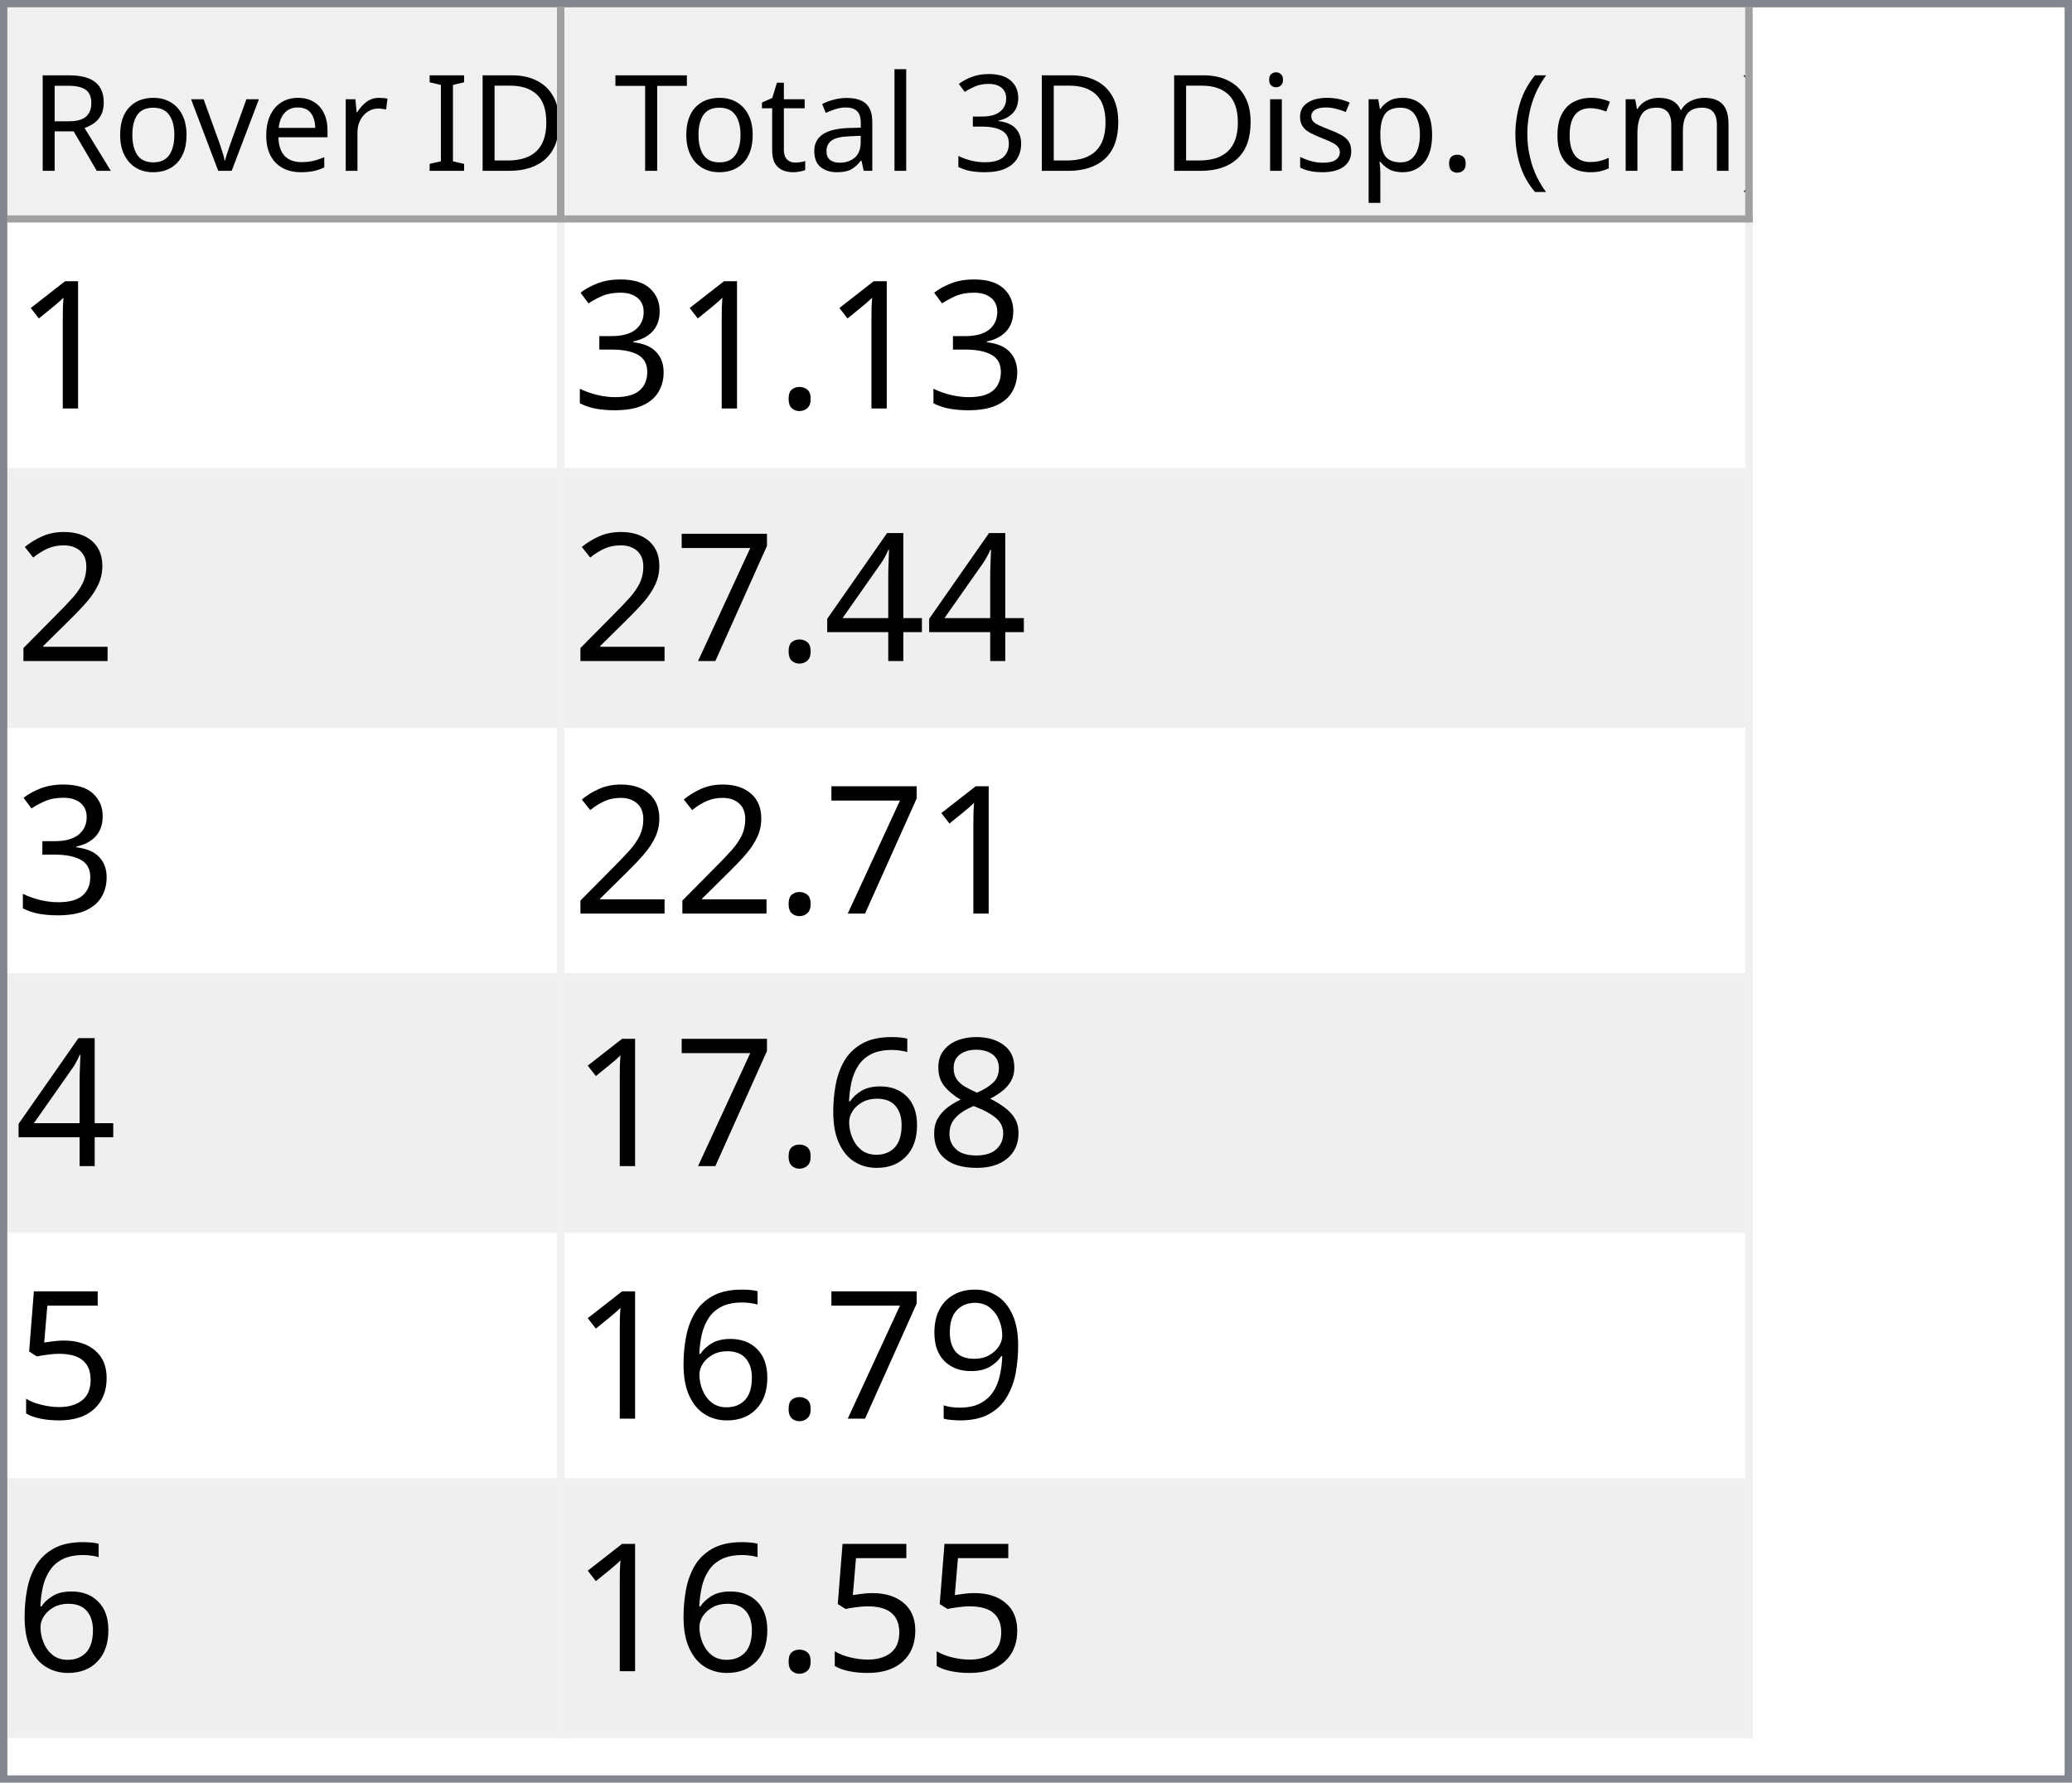
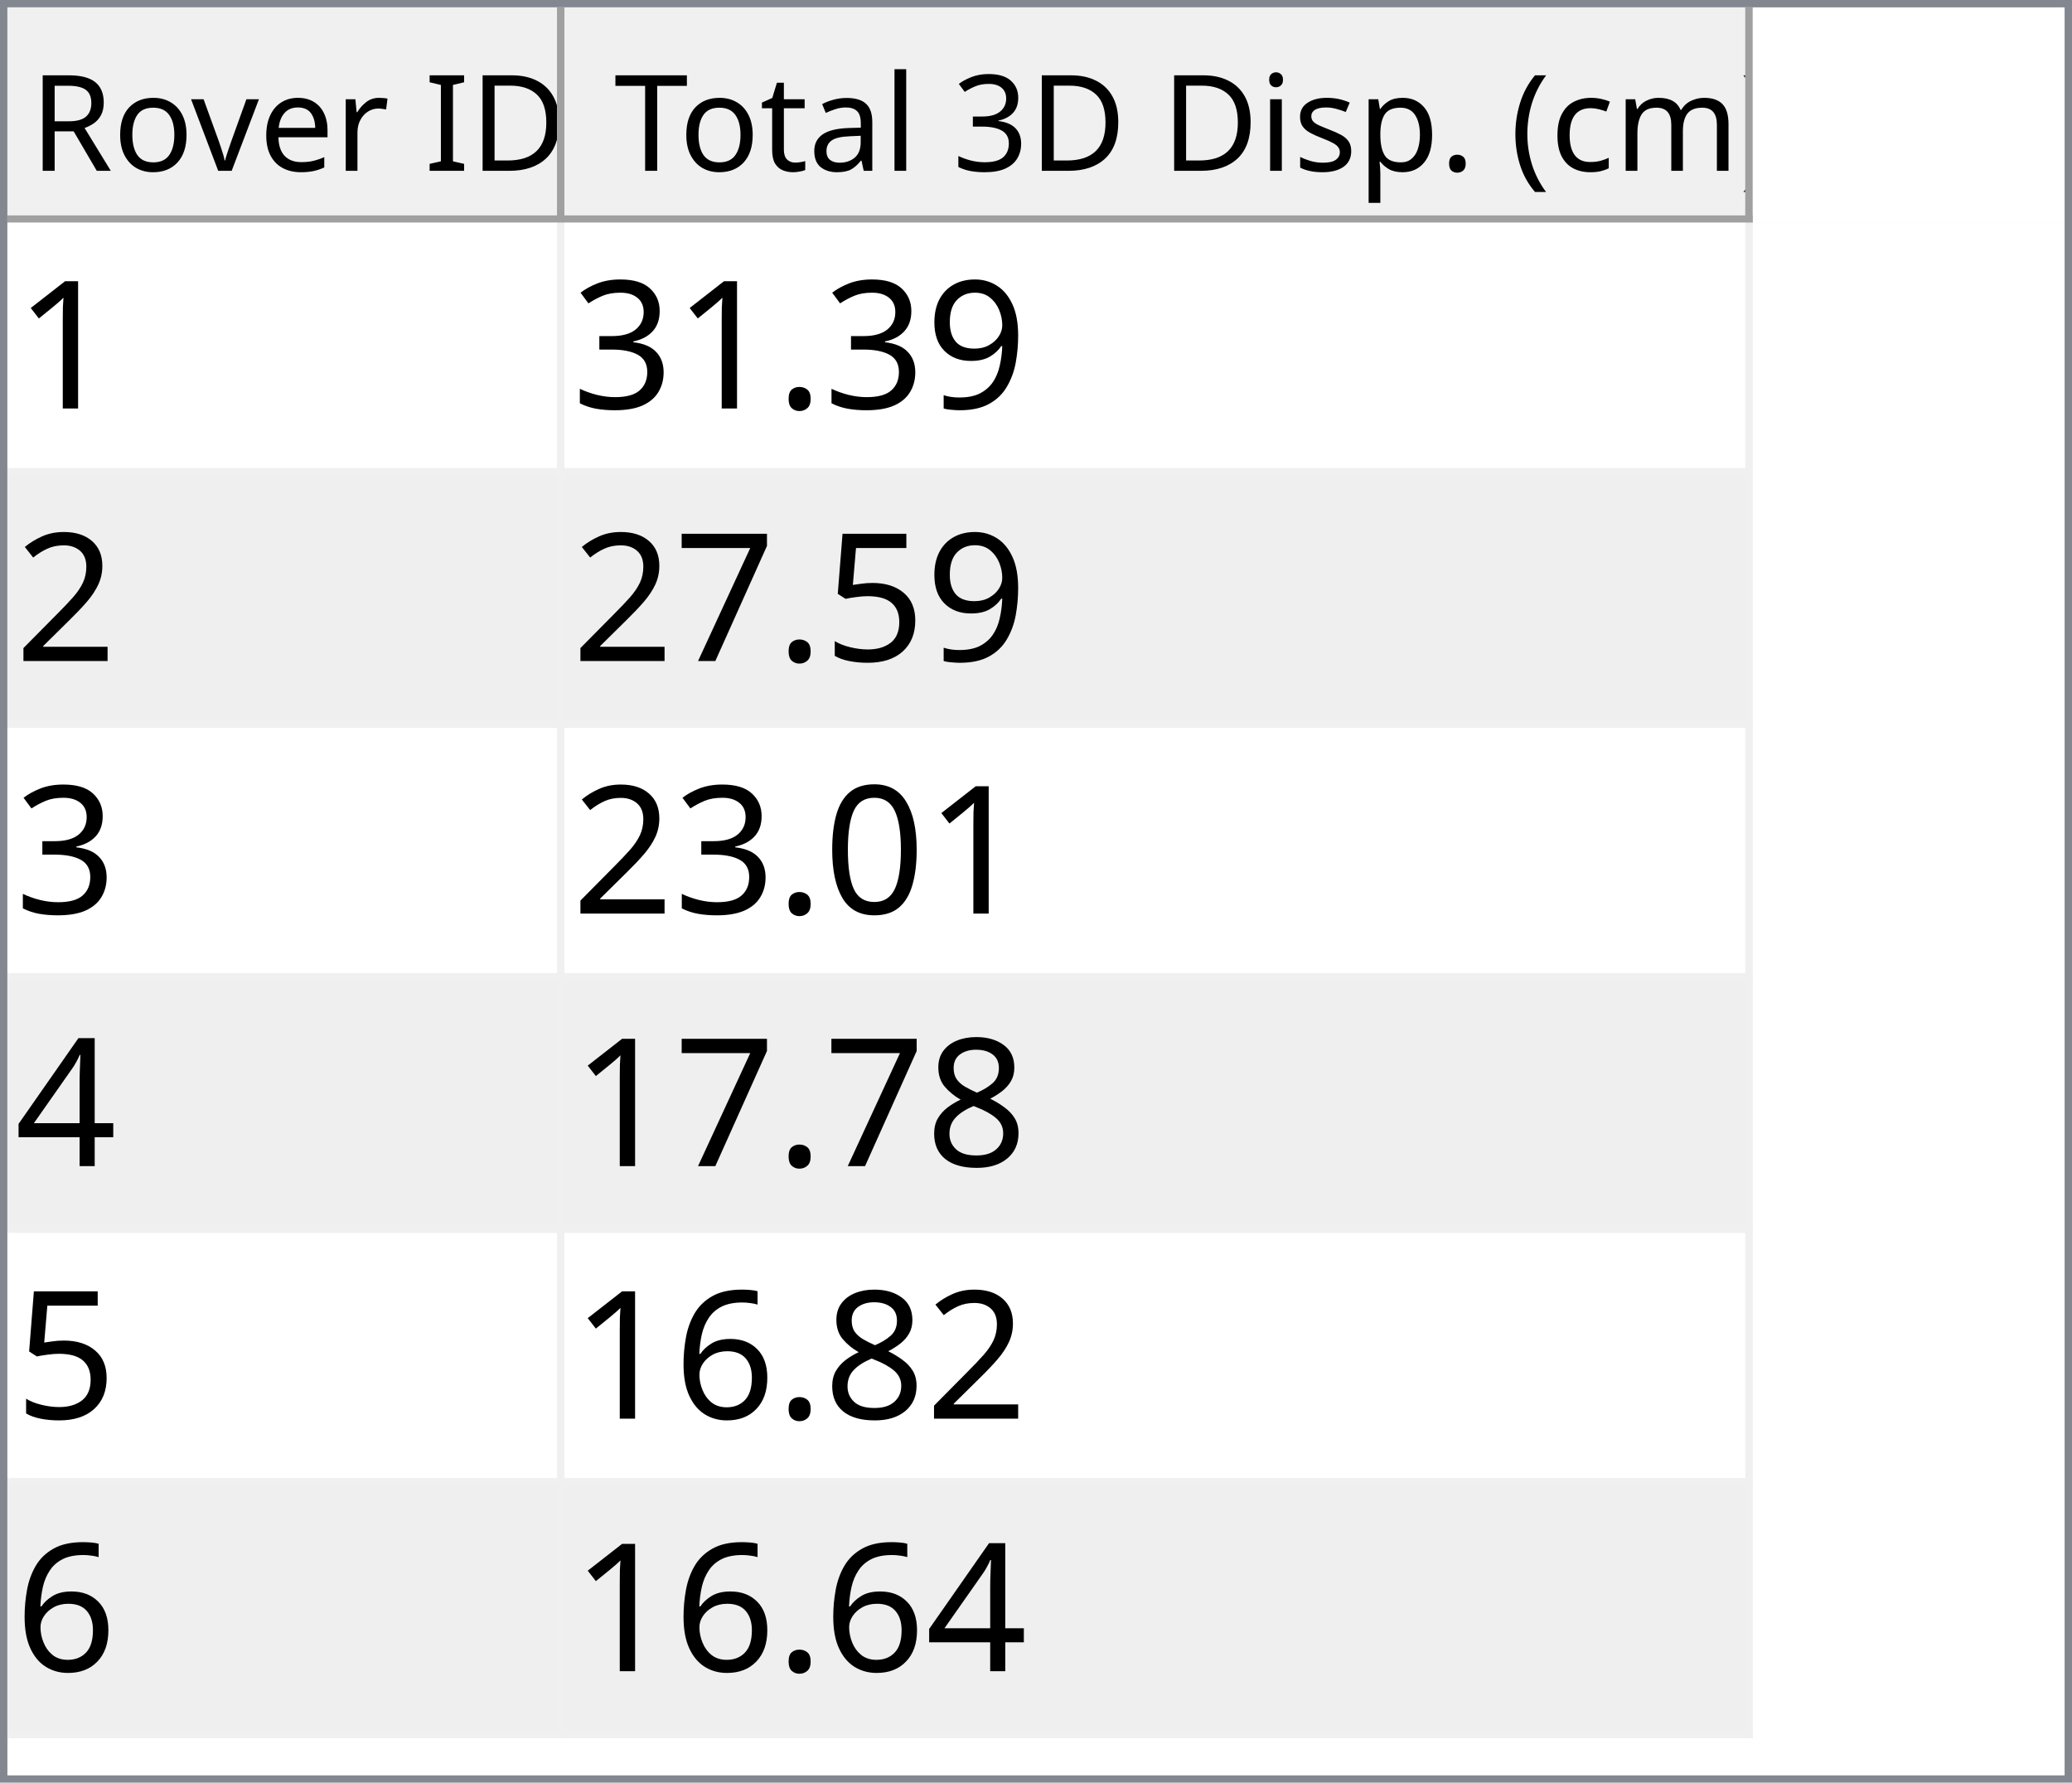
<svg xmlns="http://www.w3.org/2000/svg" style="fill-opacity:1; color-rendering:auto; color-interpolation:auto; text-rendering:auto; stroke:black; stroke-linecap:square; stroke-miterlimit:10; shape-rendering:auto; stroke-opacity:1; fill:black; stroke-dasharray:none; font-weight:normal; stroke-width:1; font-family:'Dialog'; font-style:normal; stroke-linejoin:miter; font-size:12px; stroke-dashoffset:0; image-rendering:auto;" width="279" height="240">
  <defs id="genericDefs" />
  <g>
    <defs id="defs1">
      <clipPath clipPathUnits="userSpaceOnUse" id="clipPath1">
        <path d="M0 0 L279 0 L279 240 L0 240 L0 0 Z" />
      </clipPath>
      <clipPath clipPathUnits="userSpaceOnUse" id="clipPath2">
        <path d="M0 0 L0 240 L279 240 L279 0 Z" />
      </clipPath>
      <clipPath clipPathUnits="userSpaceOnUse" id="clipPath3">
        <path d="M0 0 L0 29 L277 29 L277 0 Z" />
      </clipPath>
      <clipPath clipPathUnits="userSpaceOnUse" id="clipPath4">
        <path d="M0 0 L0 29 L75 29 L75 0 Z" />
      </clipPath>
      <clipPath clipPathUnits="userSpaceOnUse" id="clipPath5">
        <path d="M1 1 L1 28 L74 28 L74 1 Z" />
      </clipPath>
      <clipPath clipPathUnits="userSpaceOnUse" id="clipPath6">
        <path d="M0 0 L0 27 L73 27 L73 0 Z" />
      </clipPath>
      <clipPath clipPathUnits="userSpaceOnUse" id="clipPath7">
        <path d="M-0.5 -0.5 L-0.5 28.5 L74.5 28.5 L74.5 -0.5 Z" />
      </clipPath>
      <clipPath clipPathUnits="userSpaceOnUse" id="clipPath8">
        <path d="M0 0 L0 29 L160 29 L160 0 Z" />
      </clipPath>
      <clipPath clipPathUnits="userSpaceOnUse" id="clipPath9">
        <path d="M1 1 L1 28 L159 28 L159 1 Z" />
      </clipPath>
      <clipPath clipPathUnits="userSpaceOnUse" id="clipPath10">
        <path d="M0 0 L0 27 L158 27 L158 0 Z" />
      </clipPath>
      <clipPath clipPathUnits="userSpaceOnUse" id="clipPath11">
        <path d="M-0.5 -0.5 L-0.5 28.5 L159.5 28.5 L159.5 -0.5 Z" />
      </clipPath>
      <clipPath clipPathUnits="userSpaceOnUse" id="clipPath12">
        <path d="M0 0 L0 209 L277 209 L277 0 Z" />
      </clipPath>
      <clipPath clipPathUnits="userSpaceOnUse" id="clipPath13">
        <path d="M0 0 L0 204 L235 204 L235 0 Z" />
      </clipPath>
      <clipPath clipPathUnits="userSpaceOnUse" id="clipPath14">
        <path d="M-0.5 -0.5 L-0.5 203.5 L234.5 203.5 L234.5 -0.5 Z" />
      </clipPath>
      <clipPath clipPathUnits="userSpaceOnUse" id="clipPath15">
        <path d="M0 0 L0 33 L74 33 L74 0 Z" />
      </clipPath>
      <clipPath clipPathUnits="userSpaceOnUse" id="clipPath16">
        <path d="M0 0 L0 33 L159 33 L159 0 Z" />
      </clipPath>
      <font horiz-adv-x="64.551" id="font1">
        <font-face ascent="107.91" descent="25.098" units-per-em="100" style="font-style:normal; font-family:Segoe UI; font-weight:normal;" />
        <missing-glyph horiz-adv-x="64.551" d="M8.109 0 L8.109 68.266 L56.453 68.266 L56.453 0 L8.109 0 ZM15.328 7.234 L49.219 7.234 L49.219 61.031 L15.328 61.031 L15.328 7.234 Z" />
        <glyph unicode="D" horiz-adv-x="70.117" d="M9.188 0 L9.188 70.016 L28.516 70.016 Q65.531 70.016 65.531 35.891 Q65.531 19.672 55.25 9.836 Q44.969 0 27.734 0 L9.188 0 ZM17.391 62.594 L17.391 7.422 L27.828 7.422 Q41.609 7.422 49.273 14.797 Q56.938 22.172 56.938 35.688 Q56.938 62.594 28.328 62.594 L17.391 62.594 Z" />
        <glyph unicode="I" horiz-adv-x="26.611" d="M17.391 0 L9.188 0 L9.188 70.016 L17.391 70.016 L17.391 0 Z" />
        <glyph unicode=" " horiz-adv-x="27.393" d="" />
        <glyph unicode="r" horiz-adv-x="34.766" d="M34.188 41.891 Q32.078 43.5 28.125 43.5 Q23 43.5 19.555 38.672 Q16.109 33.844 16.109 25.484 L16.109 0 L8.109 0 L8.109 50 L16.109 50 L16.109 39.703 L16.312 39.703 Q18.016 44.969 21.531 47.922 Q25.047 50.875 29.391 50.875 Q32.516 50.875 34.188 50.203 L34.188 41.891 Z" />
        <glyph unicode="e" horiz-adv-x="52.295" d="M48.297 23 L12.984 23 Q13.188 14.656 17.484 10.109 Q21.781 5.562 29.297 5.562 Q37.75 5.562 44.828 11.141 L44.828 3.609 Q38.234 -1.172 27.391 -1.172 Q16.797 -1.172 10.742 5.641 Q4.688 12.453 4.688 24.812 Q4.688 36.469 11.305 43.82 Q17.922 51.172 27.734 51.172 Q37.547 51.172 42.922 44.828 Q48.297 38.484 48.297 27.203 L48.297 23 ZM40.094 29.781 Q40.047 36.719 36.75 40.578 Q33.453 44.438 27.594 44.438 Q21.922 44.438 17.969 40.383 Q14.016 36.328 13.094 29.781 L40.094 29.781 Z" />
        <glyph unicode="v" horiz-adv-x="47.9" d="M47.406 50 L27.484 0 L19.625 0 L0.688 50 L9.469 50 L22.172 13.672 Q23.578 9.672 23.922 6.688 L24.125 6.688 Q24.609 10.453 25.688 13.484 L38.969 50 L47.406 50 Z" />
        <glyph unicode="o" horiz-adv-x="58.594" d="M29 -1.172 Q17.922 -1.172 11.305 5.836 Q4.688 12.844 4.688 24.422 Q4.688 37.016 11.57 44.094 Q18.453 51.172 30.172 51.172 Q41.359 51.172 47.633 44.289 Q53.906 37.406 53.906 25.203 Q53.906 13.234 47.141 6.031 Q40.375 -1.172 29 -1.172 ZM29.594 44.438 Q21.875 44.438 17.383 39.188 Q12.891 33.938 12.891 24.703 Q12.891 15.828 17.43 10.695 Q21.969 5.562 29.594 5.562 Q37.359 5.562 41.531 10.594 Q45.703 15.625 45.703 24.906 Q45.703 34.281 41.531 39.359 Q37.359 44.438 29.594 44.438 Z" />
        <glyph unicode="R" horiz-adv-x="59.814" d="M59.375 0 L49.609 0 L37.891 19.625 Q36.281 22.359 34.766 24.289 Q33.25 26.219 31.664 27.438 Q30.078 28.656 28.25 29.219 Q26.422 29.781 24.125 29.781 L17.391 29.781 L17.391 0 L9.188 0 L9.188 70.016 L30.078 70.016 Q34.672 70.016 38.555 68.867 Q42.438 67.719 45.289 65.375 Q48.141 63.031 49.758 59.547 Q51.375 56.062 51.375 51.375 Q51.375 47.703 50.273 44.656 Q49.172 41.609 47.148 39.211 Q45.125 36.812 42.266 35.133 Q39.406 33.453 35.844 32.516 L35.844 32.328 Q37.594 31.547 38.891 30.547 Q40.188 29.547 41.359 28.18 Q42.531 26.812 43.68 25.078 Q44.828 23.344 46.234 21.047 L59.375 0 ZM17.391 62.594 L17.391 37.203 L28.516 37.203 Q31.594 37.203 34.203 38.133 Q36.812 39.062 38.719 40.797 Q40.625 42.531 41.703 45.047 Q42.781 47.562 42.781 50.688 Q42.781 56.297 39.141 59.445 Q35.5 62.594 28.609 62.594 L17.391 62.594 Z" />
        <glyph unicode=")" horiz-adv-x="30.176" d="M8.297 -15.922 L1.172 -15.922 Q16.406 2.344 16.406 26.812 Q16.406 51.469 1.078 70.016 L8.297 70.016 Q23.531 52.156 23.531 26.703 Q23.531 1.375 8.297 -15.922 Z" />
        <glyph unicode="m" horiz-adv-x="86.133" d="M79.109 0 L71.094 0 L71.094 28.719 Q71.094 37.016 68.531 40.727 Q65.969 44.438 59.906 44.438 Q54.781 44.438 51.195 39.75 Q47.609 35.062 47.609 28.516 L47.609 0 L39.594 0 L39.594 29.688 Q39.594 44.438 28.219 44.438 Q22.953 44.438 19.531 40.016 Q16.109 35.594 16.109 28.516 L16.109 0 L8.109 0 L8.109 50 L16.109 50 L16.109 42.094 L16.312 42.094 Q21.625 51.172 31.844 51.172 Q36.969 51.172 40.773 48.312 Q44.578 45.453 46 40.828 Q51.562 51.172 62.594 51.172 Q79.109 51.172 79.109 30.812 L79.109 0 Z" />
        <glyph unicode="c" horiz-adv-x="46.191" d="M42.188 2.297 Q36.422 -1.172 28.516 -1.172 Q17.828 -1.172 11.258 5.789 Q4.688 12.75 4.688 23.828 Q4.688 36.188 11.766 43.68 Q18.844 51.172 30.672 51.172 Q37.25 51.172 42.281 48.734 L42.281 40.531 Q36.719 44.438 30.375 44.438 Q22.703 44.438 17.797 38.945 Q12.891 33.453 12.891 24.516 Q12.891 15.719 17.508 10.641 Q22.125 5.562 29.891 5.562 Q36.422 5.562 42.188 9.906 L42.188 2.297 Z" />
        <glyph unicode="(" horiz-adv-x="30.176" d="M29.109 -15.922 L21.969 -15.922 Q6.844 1.375 6.844 26.703 Q6.844 52.156 21.969 70.016 L29.203 70.016 Q13.875 51.469 13.875 26.812 Q13.875 2.344 29.109 -15.922 Z" />
        <glyph unicode="." horiz-adv-x="21.68" d="M10.891 -1.078 Q8.641 -1.078 7.055 0.539 Q5.469 2.156 5.469 4.391 Q5.469 6.641 7.055 8.273 Q8.641 9.906 10.891 9.906 Q13.188 9.906 14.797 8.273 Q16.406 6.641 16.406 4.391 Q16.406 2.156 14.797 0.539 Q13.188 -1.078 10.891 -1.078 Z" />
        <glyph unicode="p" horiz-adv-x="58.789" d="M16.312 7.234 L16.109 7.234 L16.109 -23 L8.109 -23 L8.109 50 L16.109 50 L16.109 41.219 L16.312 41.219 Q22.219 51.172 33.594 51.172 Q43.266 51.172 48.688 44.461 Q54.109 37.75 54.109 26.469 Q54.109 13.922 48 6.375 Q41.891 -1.172 31.297 -1.172 Q21.578 -1.172 16.312 7.234 ZM16.109 27.391 L16.109 20.406 Q16.109 14.203 20.141 9.883 Q24.172 5.562 30.375 5.562 Q37.641 5.562 41.773 11.133 Q45.906 16.703 45.906 26.609 Q45.906 34.969 42.047 39.703 Q38.188 44.438 31.594 44.438 Q24.609 44.438 20.359 39.578 Q16.109 34.719 16.109 27.391 Z" />
        <glyph unicode="s" horiz-adv-x="42.432" d="M5.078 1.812 L5.078 10.406 Q11.625 5.562 19.484 5.562 Q30.031 5.562 30.031 12.594 Q30.031 14.594 29.125 15.992 Q28.219 17.391 26.68 18.461 Q25.141 19.531 23.07 20.383 Q21 21.234 18.609 22.172 Q15.281 23.484 12.766 24.828 Q10.25 26.172 8.57 27.859 Q6.891 29.547 6.031 31.695 Q5.172 33.844 5.172 36.719 Q5.172 40.234 6.789 42.945 Q8.406 45.656 11.086 47.484 Q13.766 49.312 17.211 50.242 Q20.656 51.172 24.312 51.172 Q30.812 51.172 35.938 48.922 L35.938 40.828 Q30.422 44.438 23.25 44.438 Q21 44.438 19.195 43.922 Q17.391 43.406 16.094 42.477 Q14.797 41.547 14.086 40.258 Q13.375 38.969 13.375 37.406 Q13.375 35.453 14.086 34.133 Q14.797 32.812 16.164 31.789 Q17.531 30.766 19.484 29.938 Q21.438 29.109 23.922 28.125 Q27.25 26.859 29.883 25.516 Q32.516 24.172 34.375 22.484 Q36.234 20.797 37.234 18.602 Q38.234 16.406 38.234 13.375 Q38.234 9.672 36.602 6.938 Q34.969 4.203 32.234 2.398 Q29.5 0.594 25.93 -0.289 Q22.359 -1.172 18.453 -1.172 Q10.75 -1.172 5.078 1.812 Z" />
        <glyph unicode="i" horiz-adv-x="24.219" d="M12.203 62.703 Q10.062 62.703 8.547 64.164 Q7.031 65.625 7.031 67.875 Q7.031 70.125 8.547 71.609 Q10.062 73.094 12.203 73.094 Q14.406 73.094 15.945 71.609 Q17.484 70.125 17.484 67.875 Q17.484 65.719 15.945 64.211 Q14.406 62.703 12.203 62.703 ZM16.109 0 L8.109 0 L8.109 50 L16.109 50 L16.109 0 Z" />
        <glyph unicode="3" horiz-adv-x="53.906" d="M46.531 19.828 Q46.531 15.094 44.75 11.211 Q42.969 7.328 39.719 4.57 Q36.469 1.812 31.93 0.297 Q27.391 -1.219 21.922 -1.219 Q11.922 -1.219 6 2.594 L6 11.188 Q13.094 5.609 22.219 5.609 Q25.875 5.609 28.828 6.539 Q31.781 7.469 33.906 9.227 Q36.031 10.984 37.18 13.477 Q38.328 15.969 38.328 19.094 Q38.328 32.812 18.797 32.812 L12.984 32.812 L12.984 39.594 L18.5 39.594 Q35.797 39.594 35.797 52.484 Q35.797 64.406 22.609 64.406 Q15.188 64.406 8.688 59.422 L8.688 67.188 Q15.375 71.188 24.609 71.188 Q29 71.188 32.57 69.969 Q36.141 68.75 38.68 66.555 Q41.219 64.359 42.609 61.281 Q44 58.203 44 54.5 Q44 40.672 30.031 36.719 L30.031 36.531 Q33.594 36.141 36.625 34.797 Q39.656 33.453 41.852 31.305 Q44.047 29.156 45.289 26.25 Q46.531 23.344 46.531 19.828 Z" />
        <glyph unicode="l" horiz-adv-x="24.219" d="M16.109 0 L8.109 0 L8.109 74.031 L16.109 74.031 L16.109 0 Z" />
        <glyph unicode="a" horiz-adv-x="50.879" d="M43.891 0 L35.891 0 L35.891 7.812 L35.688 7.812 Q30.469 -1.172 20.312 -1.172 Q12.844 -1.172 8.617 2.781 Q4.391 6.734 4.391 13.281 Q4.391 27.297 20.906 29.594 L35.891 31.688 Q35.891 44.438 25.594 44.438 Q16.547 44.438 9.281 38.281 L9.281 46.484 Q16.656 51.172 26.266 51.172 Q43.891 51.172 43.891 32.516 L43.891 0 ZM35.891 25.297 L23.828 23.641 Q18.266 22.859 15.43 20.875 Q12.594 18.891 12.594 13.875 Q12.594 10.203 15.211 7.883 Q17.828 5.562 22.172 5.562 Q28.125 5.562 32.008 9.742 Q35.891 13.922 35.891 20.312 L35.891 25.297 Z" />
        <glyph unicode="t" horiz-adv-x="33.887" d="M31.297 0.484 Q28.469 -1.078 23.828 -1.078 Q10.688 -1.078 10.688 13.578 L10.688 43.172 L2.094 43.172 L2.094 50 L10.688 50 L10.688 62.203 L18.703 64.797 L18.703 50 L31.297 50 L31.297 43.172 L18.703 43.172 L18.703 14.984 Q18.703 9.969 20.414 7.82 Q22.125 5.672 26.078 5.672 Q29.109 5.672 31.297 7.328 L31.297 0.484 Z" />
        <glyph unicode="T" horiz-adv-x="52.393" d="M50.594 62.594 L30.375 62.594 L30.375 0 L22.172 0 L22.172 62.594 L2 62.594 L2 70.016 L50.594 70.016 L50.594 62.594 Z" />
      </font>
      <font horiz-adv-x="75.0" id="font2">
        <font-face ascent="100.537" descent="21.973" units-per-em="100" style="font-style:normal; font-family:sans-serif; font-weight:normal;" />
        <missing-glyph horiz-adv-x="75.0" d="M12.5 0 L12.5 62.5 L62.5 62.5 L62.5 0 L12.5 0 ZM14.062 1.562 L60.938 1.562 L60.938 60.938 L14.062 60.938 L14.062 1.562 Z" />
        <glyph unicode="1" horiz-adv-x="55.615" d="M37.25 0 L28.469 0 L28.469 56 Q25.297 52.984 20.141 49.953 Q14.984 46.922 10.891 45.406 L10.891 53.906 Q18.266 57.375 23.781 62.305 Q29.297 67.234 31.594 71.875 L37.25 71.875 L37.25 0 Z" />
+         <glyph unicode="9" horiz-adv-x="55.615" d="M5.469 16.547 L13.922 17.328 Q14.984 11.375 18.016 8.688 Q21.047 6 25.781 6 Q29.828 6 32.883 7.859 Q35.938 9.719 37.891 12.82 Q39.844 15.922 41.164 21.195 Q42.484 26.469 42.484 31.938 Q42.484 32.516 42.438 33.688 Q39.797 29.5 35.234 26.883 Q30.672 24.266 25.344 24.266 Q16.453 24.266 10.305 30.711 Q4.156 37.156 4.156 47.703 Q4.156 58.594 10.578 65.234 Q17 71.875 26.656 71.875 Q33.641 71.875 39.43 68.117 Q45.219 64.359 48.219 57.398 Q51.219 50.438 51.219 37.25 Q51.219 23.531 48.242 15.406 Q45.266 7.281 39.383 3.031 Q33.5 -1.219 25.594 -1.219 Q17.188 -1.219 11.867 3.445 Q6.547 8.109 5.469 16.547 ZM41.453 48.141 Q41.453 55.719 37.43 60.156 Q33.406 64.594 27.734 64.594 Q21.875 64.594 17.531 59.812 Q13.188 55.031 13.188 47.406 Q13.188 40.578 17.312 36.305 Q21.438 32.031 27.484 32.031 Q33.594 32.031 37.523 36.305 Q41.453 40.578 41.453 48.141 Z" />
        <glyph unicode="." horiz-adv-x="27.783" d="M9.078 0 L9.078 10.016 L19.094 10.016 L19.094 0 L9.078 0 Z" />
        <glyph unicode="3" horiz-adv-x="55.615" d="M4.203 18.891 L12.984 20.062 Q14.5 12.594 18.141 9.297 Q21.781 6 27 6 Q33.203 6 37.477 10.297 Q41.75 14.594 41.75 20.953 Q41.75 27 37.797 30.93 Q33.844 34.859 27.734 34.859 Q25.25 34.859 21.531 33.891 L22.516 41.609 Q23.391 41.5 23.922 41.5 Q29.547 41.5 34.039 44.43 Q38.531 47.359 38.531 53.469 Q38.531 58.297 35.258 61.477 Q31.984 64.656 26.812 64.656 Q21.688 64.656 18.266 61.43 Q14.844 58.203 13.875 51.766 L5.078 53.328 Q6.688 62.156 12.398 67.016 Q18.109 71.875 26.609 71.875 Q32.469 71.875 37.398 69.359 Q42.328 66.844 44.945 62.5 Q47.562 58.156 47.562 53.266 Q47.562 48.641 45.07 44.828 Q42.578 41.016 37.703 38.766 Q44.047 37.312 47.562 32.695 Q51.078 28.078 51.078 21.141 Q51.078 11.766 44.242 5.25 Q37.406 -1.266 26.953 -1.266 Q17.531 -1.266 11.305 4.352 Q5.078 9.969 4.203 18.891 Z" />
        <glyph unicode="2" horiz-adv-x="55.615" d="M50.344 8.453 L50.344 0 L3.031 0 Q2.938 3.172 4.047 6.109 Q5.859 10.938 9.836 15.625 Q13.812 20.312 21.344 26.469 Q33.016 36.031 37.117 41.625 Q41.219 47.219 41.219 52.203 Q41.219 57.422 37.477 61.008 Q33.734 64.594 27.734 64.594 Q21.391 64.594 17.578 60.789 Q13.766 56.984 13.719 50.25 L4.688 51.172 Q5.609 61.281 11.664 66.578 Q17.719 71.875 27.938 71.875 Q38.234 71.875 44.242 66.164 Q50.25 60.453 50.25 52 Q50.25 47.703 48.492 43.555 Q46.734 39.406 42.656 34.812 Q38.578 30.219 29.109 22.219 Q21.188 15.578 18.945 13.211 Q16.703 10.844 15.234 8.453 L50.344 8.453 Z" />
+         <glyph unicode="5" horiz-adv-x="55.615" d="M4.156 18.75 L13.375 19.531 Q14.406 12.797 18.141 9.398 Q21.875 6 27.156 6 Q33.5 6 37.891 10.789 Q42.281 15.578 42.281 23.484 Q42.281 31 38.062 35.352 Q33.844 39.703 27 39.703 Q22.75 39.703 19.336 37.773 Q15.922 35.844 13.969 32.766 L5.719 33.844 L12.641 70.609 L48.25 70.609 L48.25 62.203 L19.672 62.203 L15.828 42.969 Q22.266 47.469 29.344 47.469 Q38.719 47.469 45.164 40.969 Q51.609 34.469 51.609 24.266 Q51.609 14.547 45.953 7.469 Q39.062 -1.219 27.156 -1.219 Q17.391 -1.219 11.211 4.25 Q5.031 9.719 4.156 18.75 Z" />
+         <glyph unicode="7" horiz-adv-x="55.615" d="M4.734 62.203 L4.734 70.656 L51.078 70.656 L51.078 63.812 Q44.234 56.547 37.523 44.484 Q30.812 32.422 27.156 19.672 Q24.516 10.688 23.781 0 L14.75 0 Q14.891 8.453 18.062 20.414 Q21.234 32.375 27.172 43.484 Q33.109 54.594 39.797 62.203 L4.734 62.203 Z" />
+         <glyph unicode="0" horiz-adv-x="55.615" d="M4.156 35.297 Q4.156 48 6.766 55.742 Q9.375 63.484 14.523 67.68 Q19.672 71.875 27.484 71.875 Q33.25 71.875 37.594 69.555 Q41.938 67.234 44.773 62.867 Q47.609 58.5 49.219 52.227 Q50.828 45.953 50.828 35.297 Q50.828 22.703 48.242 14.969 Q45.656 7.234 40.508 3.008 Q35.359 -1.219 27.484 -1.219 Q17.141 -1.219 11.234 6.203 Q4.156 15.141 4.156 35.297 ZM13.188 35.297 Q13.188 17.672 17.312 11.836 Q21.438 6 27.484 6 Q33.547 6 37.672 11.859 Q41.797 17.719 41.797 35.297 Q41.797 52.984 37.672 58.789 Q33.547 64.594 27.391 64.594 Q21.344 64.594 17.719 59.469 Q13.188 52.938 13.188 35.297 Z" />
        <glyph unicode="4" horiz-adv-x="55.615" d="M32.328 0 L32.328 17.141 L1.266 17.141 L1.266 25.203 L33.938 71.578 L41.109 71.578 L41.109 25.203 L50.781 25.203 L50.781 17.141 L41.109 17.141 L41.109 0 L32.328 0 ZM32.328 25.203 L32.328 57.469 L9.906 25.203 L32.328 25.203 Z" />
-         <glyph unicode="7" horiz-adv-x="55.615" d="M4.734 62.203 L4.734 70.656 L51.078 70.656 L51.078 63.812 Q44.234 56.547 37.523 44.484 Q30.812 32.422 27.156 19.672 Q24.516 10.688 23.781 0 L14.75 0 Q14.891 8.453 18.062 20.414 Q21.234 32.375 27.172 43.484 Q33.109 54.594 39.797 62.203 L4.734 62.203 Z" />
        <glyph unicode="8" horiz-adv-x="55.615" d="M17.672 38.812 Q12.203 40.828 9.57 44.539 Q6.938 48.25 6.938 53.422 Q6.938 61.234 12.555 66.555 Q18.172 71.875 27.484 71.875 Q36.859 71.875 42.578 66.43 Q48.297 60.984 48.297 53.172 Q48.297 48.188 45.68 44.508 Q43.062 40.828 37.75 38.812 Q44.344 36.672 47.781 31.883 Q51.219 27.094 51.219 20.453 Q51.219 11.281 44.727 5.031 Q38.234 -1.219 27.641 -1.219 Q17.047 -1.219 10.547 5.055 Q4.047 11.328 4.047 20.703 Q4.047 27.688 7.594 32.398 Q11.141 37.109 17.672 38.812 ZM15.922 53.719 Q15.922 48.641 19.195 45.414 Q22.469 42.188 27.688 42.188 Q32.766 42.188 36.016 45.383 Q39.266 48.578 39.266 53.219 Q39.266 58.062 35.914 61.359 Q32.562 64.656 27.594 64.656 Q22.562 64.656 19.242 61.43 Q15.922 58.203 15.922 53.719 ZM13.094 20.656 Q13.094 16.891 14.875 13.375 Q16.656 9.859 20.172 7.93 Q23.688 6 27.734 6 Q34.031 6 38.133 10.055 Q42.234 14.109 42.234 20.359 Q42.234 26.703 38.016 30.859 Q33.797 35.016 27.438 35.016 Q21.234 35.016 17.164 30.914 Q13.094 26.812 13.094 20.656 Z" />
        <glyph unicode="6" horiz-adv-x="55.615" d="M49.75 54.047 L41.016 53.375 Q39.844 58.547 37.703 60.891 Q34.125 64.656 28.906 64.656 Q24.703 64.656 21.531 62.312 Q17.391 59.281 14.992 53.469 Q12.594 47.656 12.5 36.922 Q15.672 41.75 20.266 44.094 Q24.859 46.438 29.891 46.438 Q38.672 46.438 44.852 39.969 Q51.031 33.5 51.031 23.25 Q51.031 16.5 48.125 10.719 Q45.219 4.938 40.141 1.859 Q35.062 -1.219 28.609 -1.219 Q17.625 -1.219 10.695 6.859 Q3.766 14.938 3.766 33.5 Q3.766 54.25 11.422 63.672 Q18.109 71.875 29.438 71.875 Q37.891 71.875 43.289 67.141 Q48.688 62.406 49.75 54.047 ZM13.875 23.188 Q13.875 18.656 15.797 14.508 Q17.719 10.359 21.188 8.18 Q24.656 6 28.469 6 Q34.031 6 38.039 10.492 Q42.047 14.984 42.047 22.703 Q42.047 30.125 38.086 34.398 Q34.125 38.672 28.125 38.672 Q22.172 38.672 18.023 34.398 Q13.875 30.125 13.875 23.188 Z" />
-         <glyph unicode="5" horiz-adv-x="55.615" d="M4.156 18.75 L13.375 19.531 Q14.406 12.797 18.141 9.398 Q21.875 6 27.156 6 Q33.5 6 37.891 10.789 Q42.281 15.578 42.281 23.484 Q42.281 31 38.062 35.352 Q33.844 39.703 27 39.703 Q22.75 39.703 19.336 37.773 Q15.922 35.844 13.969 32.766 L5.719 33.844 L12.641 70.609 L48.25 70.609 L48.25 62.203 L19.672 62.203 L15.828 42.969 Q22.266 47.469 29.344 47.469 Q38.719 47.469 45.164 40.969 Q51.609 34.469 51.609 24.266 Q51.609 14.547 45.953 7.469 Q39.062 -1.219 27.156 -1.219 Q17.391 -1.219 11.211 4.25 Q5.031 9.719 4.156 18.75 Z" />
-         <glyph unicode="9" horiz-adv-x="55.615" d="M5.469 16.547 L13.922 17.328 Q14.984 11.375 18.016 8.688 Q21.047 6 25.781 6 Q29.828 6 32.883 7.859 Q35.938 9.719 37.891 12.82 Q39.844 15.922 41.164 21.195 Q42.484 26.469 42.484 31.938 Q42.484 32.516 42.438 33.688 Q39.797 29.5 35.234 26.883 Q30.672 24.266 25.344 24.266 Q16.453 24.266 10.305 30.711 Q4.156 37.156 4.156 47.703 Q4.156 58.594 10.578 65.234 Q17 71.875 26.656 71.875 Q33.641 71.875 39.43 68.117 Q45.219 64.359 48.219 57.398 Q51.219 50.438 51.219 37.25 Q51.219 23.531 48.242 15.406 Q45.266 7.281 39.383 3.031 Q33.5 -1.219 25.594 -1.219 Q17.188 -1.219 11.867 3.445 Q6.547 8.109 5.469 16.547 ZM41.453 48.141 Q41.453 55.719 37.43 60.156 Q33.406 64.594 27.734 64.594 Q21.875 64.594 17.531 59.812 Q13.188 55.031 13.188 47.406 Q13.188 40.578 17.312 36.305 Q21.438 32.031 27.484 32.031 Q33.594 32.031 37.523 36.305 Q41.453 40.578 41.453 48.141 Z" />
      </font>
    </defs>
    <g style="fill:white; stroke:white;">
      <rect x="0" y="0" width="279" style="clip-path:url(#clipPath1); stroke:none;" height="240" />
    </g>
    <g style="fill:white; text-rendering:optimizeSpeed; color-rendering:optimizeSpeed; image-rendering:optimizeSpeed; shape-rendering:crispEdges; stroke:white; color-interpolation:sRGB;">
      <rect x="0" width="279" height="240" y="0" style="stroke:none;" />
      <path style="stroke:none;" d="M0 240 L279 240 L279 0 L0 0 Z" />
    </g>
    <g style="fill:rgb(240,240,240); font-size:18px; font-family:'Segoe UI'; stroke:rgb(240,240,240);">
      <rect x="0" y="0" width="279" style="clip-path:url(#clipPath2); stroke:none;" height="240" />
    </g>
    <g style="fill:rgb(130,135,144); font-size:18px; font-family:'Segoe UI'; stroke:rgb(130,135,144);">
      <path d="M0 0 L279 0 L279 240 L0 240 L0 0 ZM1 1 L278 1 L278 239 L1 239 L1 1 Z" style="fill-rule:evenodd; clip-path:url(#clipPath2); stroke:none;" />
    </g>
    <g style="fill:white; font-size:18px; font-family:'Segoe UI'; stroke:white;" transform="translate(1,1)">
      <rect x="0" y="0" width="277" style="clip-path:url(#clipPath3); stroke:none;" height="29" />
    </g>
    <g style="fill:rgb(240,240,240); font-size:18px; font-family:'Segoe UI'; stroke:rgb(240,240,240);" transform="translate(1,1)">
      <rect x="0" y="0" width="75" style="clip-path:url(#clipPath4); stroke:none;" height="29" />
    </g>
    <g style="font-family:'Segoe UI'; font-size:18px;" transform="translate(2,2)">
      <text x="2" xml:space="preserve" y="21" style="clip-path:url(#clipPath6); stroke:none;">Rover ID</text>
    </g>
    <g transform="translate(1.5,1.5)" style="fill:rgb(160,160,160); font-size:18px; font-family:'Segoe UI'; stroke:rgb(160,160,160); stroke-linejoin:bevel;">
      <line x1="74" x2="74" y1="0" style="fill:none; clip-path:url(#clipPath7);" y2="28" />
    </g>
    <g transform="matrix(1,0,0,1,1,1) translate(0.5,0.5)" style="fill:rgb(160,160,160); font-size:18px; font-family:'Segoe UI'; stroke:rgb(160,160,160); stroke-linejoin:bevel;">
      <line x1="0" x2="74" y1="28" style="fill:none; clip-path:url(#clipPath7);" y2="28" />
    </g>
    <g style="fill:rgb(240,240,240); font-size:18px; font-family:'Segoe UI'; stroke:rgb(240,240,240);" transform="translate(76,1)">
      <rect x="0" y="0" width="160" style="clip-path:url(#clipPath8); stroke:none;" height="29" />
    </g>
    <g style="font-family:'Segoe UI'; font-size:18px;" transform="translate(77,2)">
      <text x="1" xml:space="preserve" y="21" style="clip-path:url(#clipPath10); stroke:none;"> Total 3D Disp. (cm)</text>
    </g>
    <g transform="translate(76.5,1.5)" style="fill:rgb(160,160,160); font-size:18px; font-family:'Segoe UI'; stroke:rgb(160,160,160); stroke-linejoin:bevel;">
      <line x1="159" x2="159" y1="0" style="fill:none; clip-path:url(#clipPath11);" y2="28" />
    </g>
    <g transform="matrix(1,0,0,1,76,1) translate(0.5,0.5)" style="fill:rgb(160,160,160); font-size:18px; font-family:'Segoe UI'; stroke:rgb(160,160,160); stroke-linejoin:bevel;">
      <line x1="0" x2="159" y1="28" style="fill:none; clip-path:url(#clipPath11);" y2="28" />
    </g>
    <g style="fill:white; font-size:18px; font-family:'Segoe UI'; stroke:white;" transform="translate(1,30)">
      <rect x="0" y="0" width="277" style="clip-path:url(#clipPath12); stroke:none;" height="209" />
    </g>
    <g style="fill:rgb(240,240,240); font-size:24px; font-family:sans-serif; stroke:rgb(240,240,240);" transform="translate(1,30)">
      <rect x="0" y="0" width="235" style="clip-path:url(#clipPath13); stroke:none;" height="204" />
      <line transform="translate(0.5,0.5)" x1="0" x2="234" y1="33" style="clip-path:url(#clipPath14); fill:none; stroke-linejoin:bevel;" y2="33" />
    </g>
    <g transform="matrix(1,0,0,1,1,30) translate(0.5,0.5)" style="fill:rgb(240,240,240); font-size:24px; font-family:sans-serif; stroke:rgb(240,240,240); stroke-linejoin:bevel;">
      <line x1="0" x2="234" y1="67" style="fill:none; clip-path:url(#clipPath14);" y2="67" />
    </g>
    <g transform="matrix(1,0,0,1,1,30) translate(0.5,0.5)" style="fill:rgb(240,240,240); font-size:24px; font-family:sans-serif; stroke:rgb(240,240,240); stroke-linejoin:bevel;">
      <line x1="0" x2="234" y1="101" style="fill:none; clip-path:url(#clipPath14);" y2="101" />
    </g>
    <g transform="matrix(1,0,0,1,1,30) translate(0.5,0.5)" style="fill:rgb(240,240,240); font-size:24px; font-family:sans-serif; stroke:rgb(240,240,240); stroke-linejoin:bevel;">
      <line x1="0" x2="234" y1="135" style="fill:none; clip-path:url(#clipPath14);" y2="135" />
    </g>
    <g transform="matrix(1,0,0,1,1,30) translate(0.5,0.5)" style="fill:rgb(240,240,240); font-size:24px; font-family:sans-serif; stroke:rgb(240,240,240); stroke-linejoin:bevel;">
      <line x1="0" x2="234" y1="169" style="fill:none; clip-path:url(#clipPath14);" y2="169" />
    </g>
    <g transform="matrix(1,0,0,1,1,30) translate(0.5,0.5)" style="fill:rgb(240,240,240); font-size:24px; font-family:sans-serif; stroke:rgb(240,240,240); stroke-linejoin:bevel;">
      <line x1="0" x2="234" y1="203" style="fill:none; clip-path:url(#clipPath14);" y2="203" />
    </g>
    <g transform="matrix(1,0,0,1,1,30) translate(0.5,0.5)" style="fill:rgb(240,240,240); font-size:24px; font-family:sans-serif; stroke:rgb(240,240,240); stroke-linejoin:bevel;">
      <line x1="74" x2="74" y1="0" style="fill:none; clip-path:url(#clipPath14);" y2="203" />
    </g>
    <g transform="matrix(1,0,0,1,1,30) translate(0.5,0.5)" style="fill:rgb(240,240,240); font-size:24px; font-family:sans-serif; stroke:rgb(240,240,240); stroke-linejoin:bevel;">
      <line x1="234" x2="234" y1="0" style="fill:none; clip-path:url(#clipPath14);" y2="203" />
    </g>
    <g style="fill:white; font-size:24px; font-family:sans-serif; stroke:white;" transform="matrix(1,0,0,1,1,30)">
      <rect x="0" y="0" width="74" style="clip-path:url(#clipPath15); stroke:none;" height="33" />
      <text x="1" y="25" style="fill:black; clip-path:url(#clipPath15); stroke:none;" xml:space="preserve">1</text>
    </g>
    <g style="fill:white; font-size:24px; font-family:sans-serif; stroke:white;" transform="matrix(1,0,0,1,1,30) translate(75,0)">
      <rect x="0" y="0" width="159" style="clip-path:url(#clipPath16); stroke:none;" height="33" />
-       <text x="1" y="25" style="fill:black; clip-path:url(#clipPath16); stroke:none;" xml:space="preserve">31.13</text>
+       <text x="1" y="25" style="fill:black; clip-path:url(#clipPath16); stroke:none;" xml:space="preserve">31.39</text>
    </g>
    <g style="fill:rgb(239,239,239); font-size:24px; font-family:sans-serif; stroke:rgb(239,239,239);" transform="matrix(1,0,0,1,1,30) translate(0,34)">
      <rect x="0" y="0" width="74" style="clip-path:url(#clipPath15); stroke:none;" height="33" />
      <text x="1" y="25" style="fill:black; clip-path:url(#clipPath15); stroke:none;" xml:space="preserve">2</text>
    </g>
    <g style="fill:rgb(239,239,239); font-size:24px; font-family:sans-serif; stroke:rgb(239,239,239);" transform="matrix(1,0,0,1,1,30) translate(75,34)">
      <rect x="0" y="0" width="159" style="clip-path:url(#clipPath16); stroke:none;" height="33" />
-       <text x="1" y="25" style="fill:black; clip-path:url(#clipPath16); stroke:none;" xml:space="preserve">27.44</text>
+       <text x="1" y="25" style="fill:black; clip-path:url(#clipPath16); stroke:none;" xml:space="preserve">27.59</text>
    </g>
    <g style="fill:white; font-size:24px; font-family:sans-serif; stroke:white;" transform="matrix(1,0,0,1,1,30) translate(0,68)">
      <rect x="0" y="0" width="74" style="clip-path:url(#clipPath15); stroke:none;" height="33" />
      <text x="1" y="25" style="fill:black; clip-path:url(#clipPath15); stroke:none;" xml:space="preserve">3</text>
    </g>
    <g style="fill:white; font-size:24px; font-family:sans-serif; stroke:white;" transform="matrix(1,0,0,1,1,30) translate(75,68)">
      <rect x="0" y="0" width="159" style="clip-path:url(#clipPath16); stroke:none;" height="33" />
-       <text x="1" y="25" style="fill:black; clip-path:url(#clipPath16); stroke:none;" xml:space="preserve">22.71</text>
+       <text x="1" y="25" style="fill:black; clip-path:url(#clipPath16); stroke:none;" xml:space="preserve">23.01</text>
    </g>
    <g style="fill:rgb(239,239,239); font-size:24px; font-family:sans-serif; stroke:rgb(239,239,239);" transform="matrix(1,0,0,1,1,30) translate(0,102)">
      <rect x="0" y="0" width="74" style="clip-path:url(#clipPath15); stroke:none;" height="33" />
      <text x="1" y="25" style="fill:black; clip-path:url(#clipPath15); stroke:none;" xml:space="preserve">4</text>
    </g>
    <g style="fill:rgb(239,239,239); font-size:24px; font-family:sans-serif; stroke:rgb(239,239,239);" transform="matrix(1,0,0,1,1,30) translate(75,102)">
      <rect x="0" y="0" width="159" style="clip-path:url(#clipPath16); stroke:none;" height="33" />
-       <text x="1" y="25" style="fill:black; clip-path:url(#clipPath16); stroke:none;" xml:space="preserve">17.68</text>
+       <text x="1" y="25" style="fill:black; clip-path:url(#clipPath16); stroke:none;" xml:space="preserve">17.78</text>
    </g>
    <g style="fill:white; font-size:24px; font-family:sans-serif; stroke:white;" transform="matrix(1,0,0,1,1,30) translate(0,136)">
      <rect x="0" y="0" width="74" style="clip-path:url(#clipPath15); stroke:none;" height="33" />
      <text x="1" y="25" style="fill:black; clip-path:url(#clipPath15); stroke:none;" xml:space="preserve">5</text>
    </g>
    <g style="fill:white; font-size:24px; font-family:sans-serif; stroke:white;" transform="matrix(1,0,0,1,1,30) translate(75,136)">
      <rect x="0" y="0" width="159" style="clip-path:url(#clipPath16); stroke:none;" height="33" />
-       <text x="1" y="25" style="fill:black; clip-path:url(#clipPath16); stroke:none;" xml:space="preserve">16.79</text>
+       <text x="1" y="25" style="fill:black; clip-path:url(#clipPath16); stroke:none;" xml:space="preserve">16.82</text>
    </g>
    <g style="fill:rgb(239,239,239); font-size:24px; font-family:sans-serif; stroke:rgb(239,239,239);" transform="matrix(1,0,0,1,1,30) translate(0,170)">
      <rect x="0" y="0" width="74" style="clip-path:url(#clipPath15); stroke:none;" height="33" />
      <text x="1" y="25" style="fill:black; clip-path:url(#clipPath15); stroke:none;" xml:space="preserve">6</text>
    </g>
    <g style="fill:rgb(239,239,239); font-size:24px; font-family:sans-serif; stroke:rgb(239,239,239);" transform="matrix(1,0,0,1,1,30) translate(75,170)">
      <rect x="0" y="0" width="159" style="clip-path:url(#clipPath16); stroke:none;" height="33" />
-       <text x="1" y="25" style="fill:black; clip-path:url(#clipPath16); stroke:none;" xml:space="preserve">16.55</text>
+       <text x="1" y="25" style="fill:black; clip-path:url(#clipPath16); stroke:none;" xml:space="preserve">16.64</text>
    </g>
  </g>
</svg>
